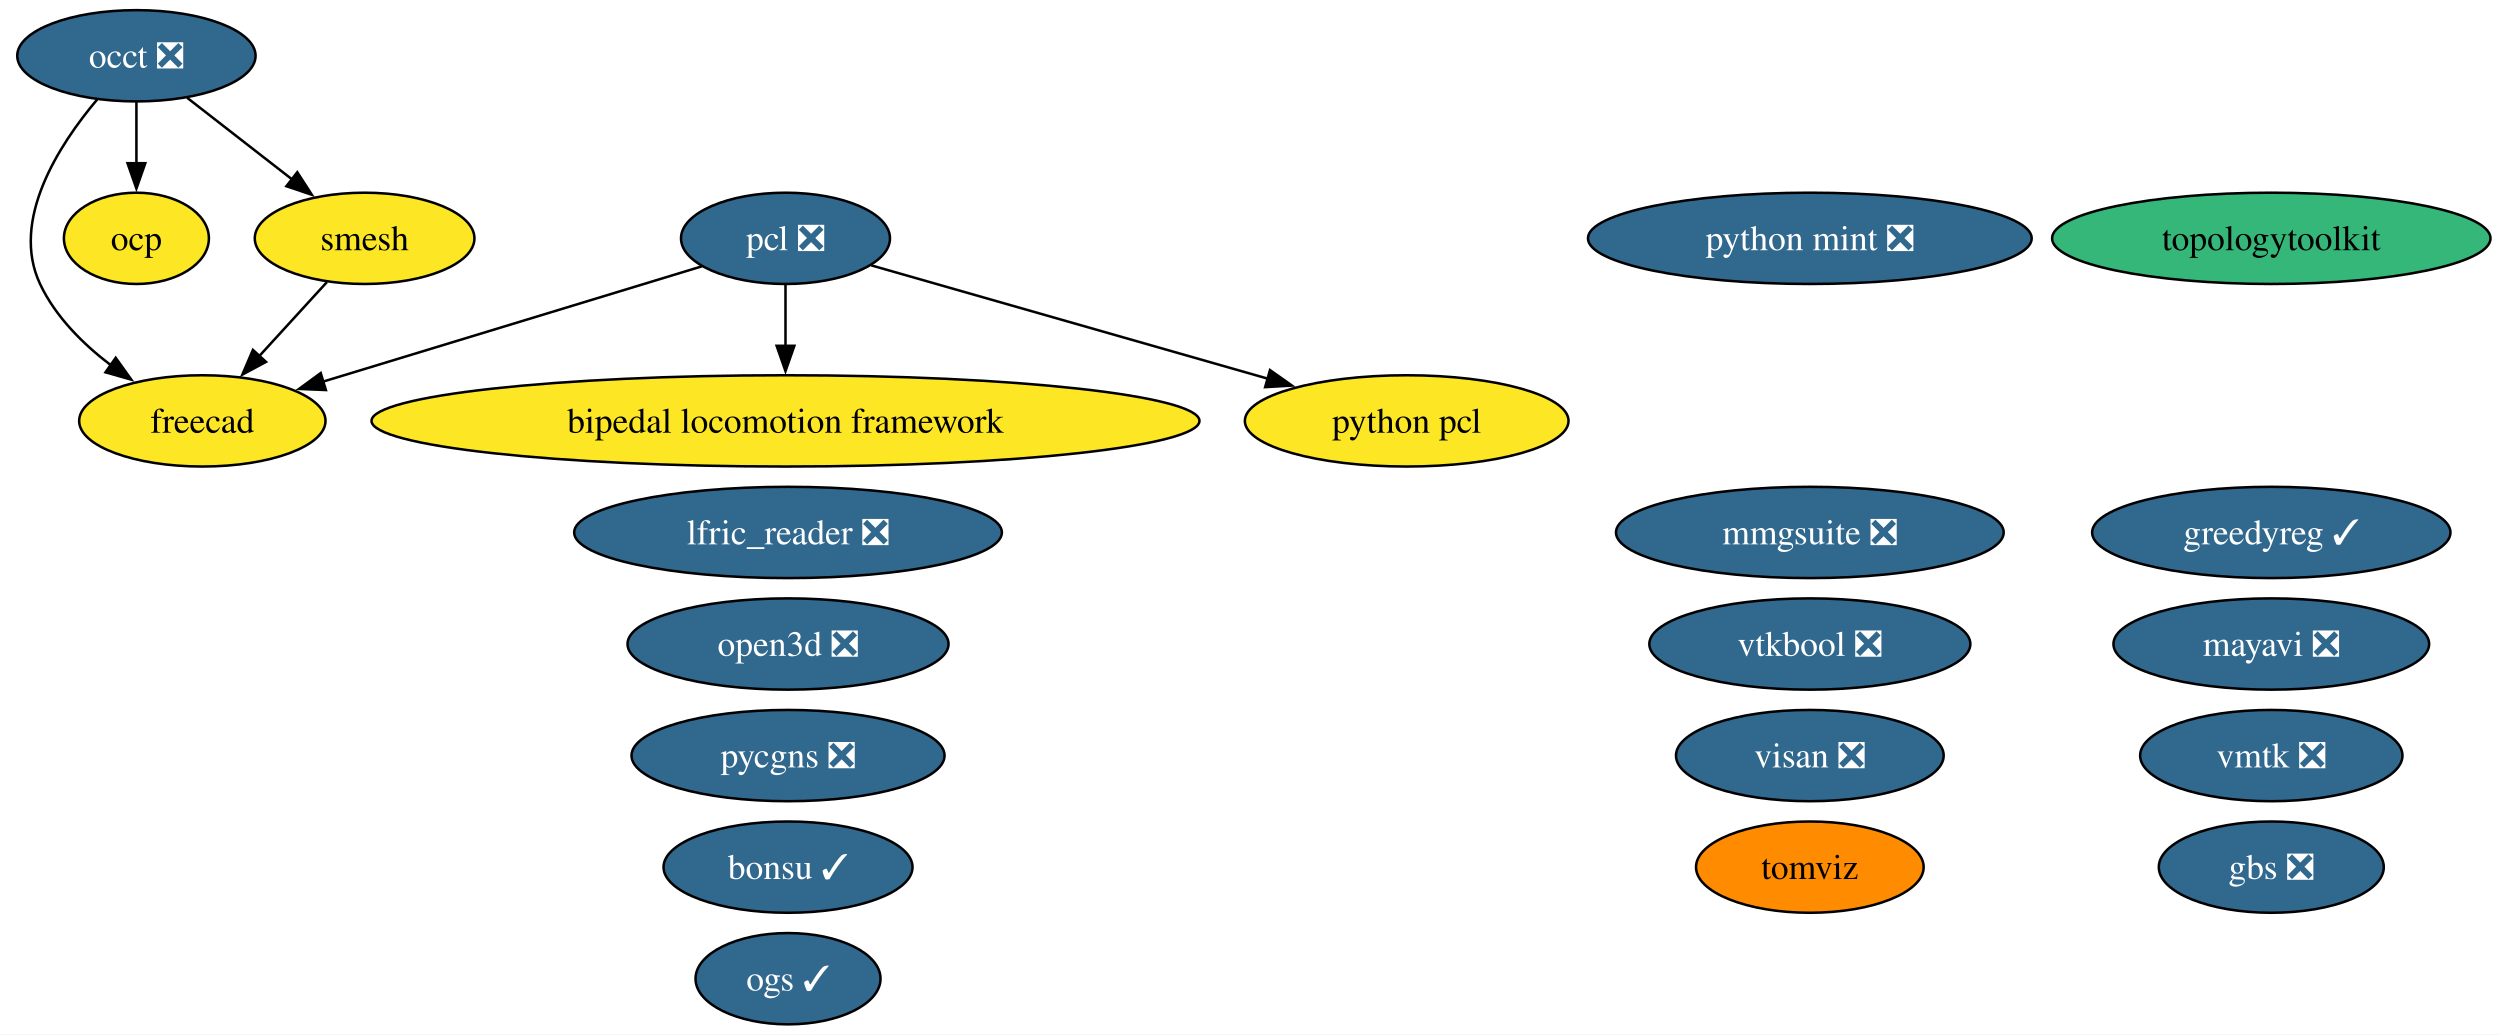
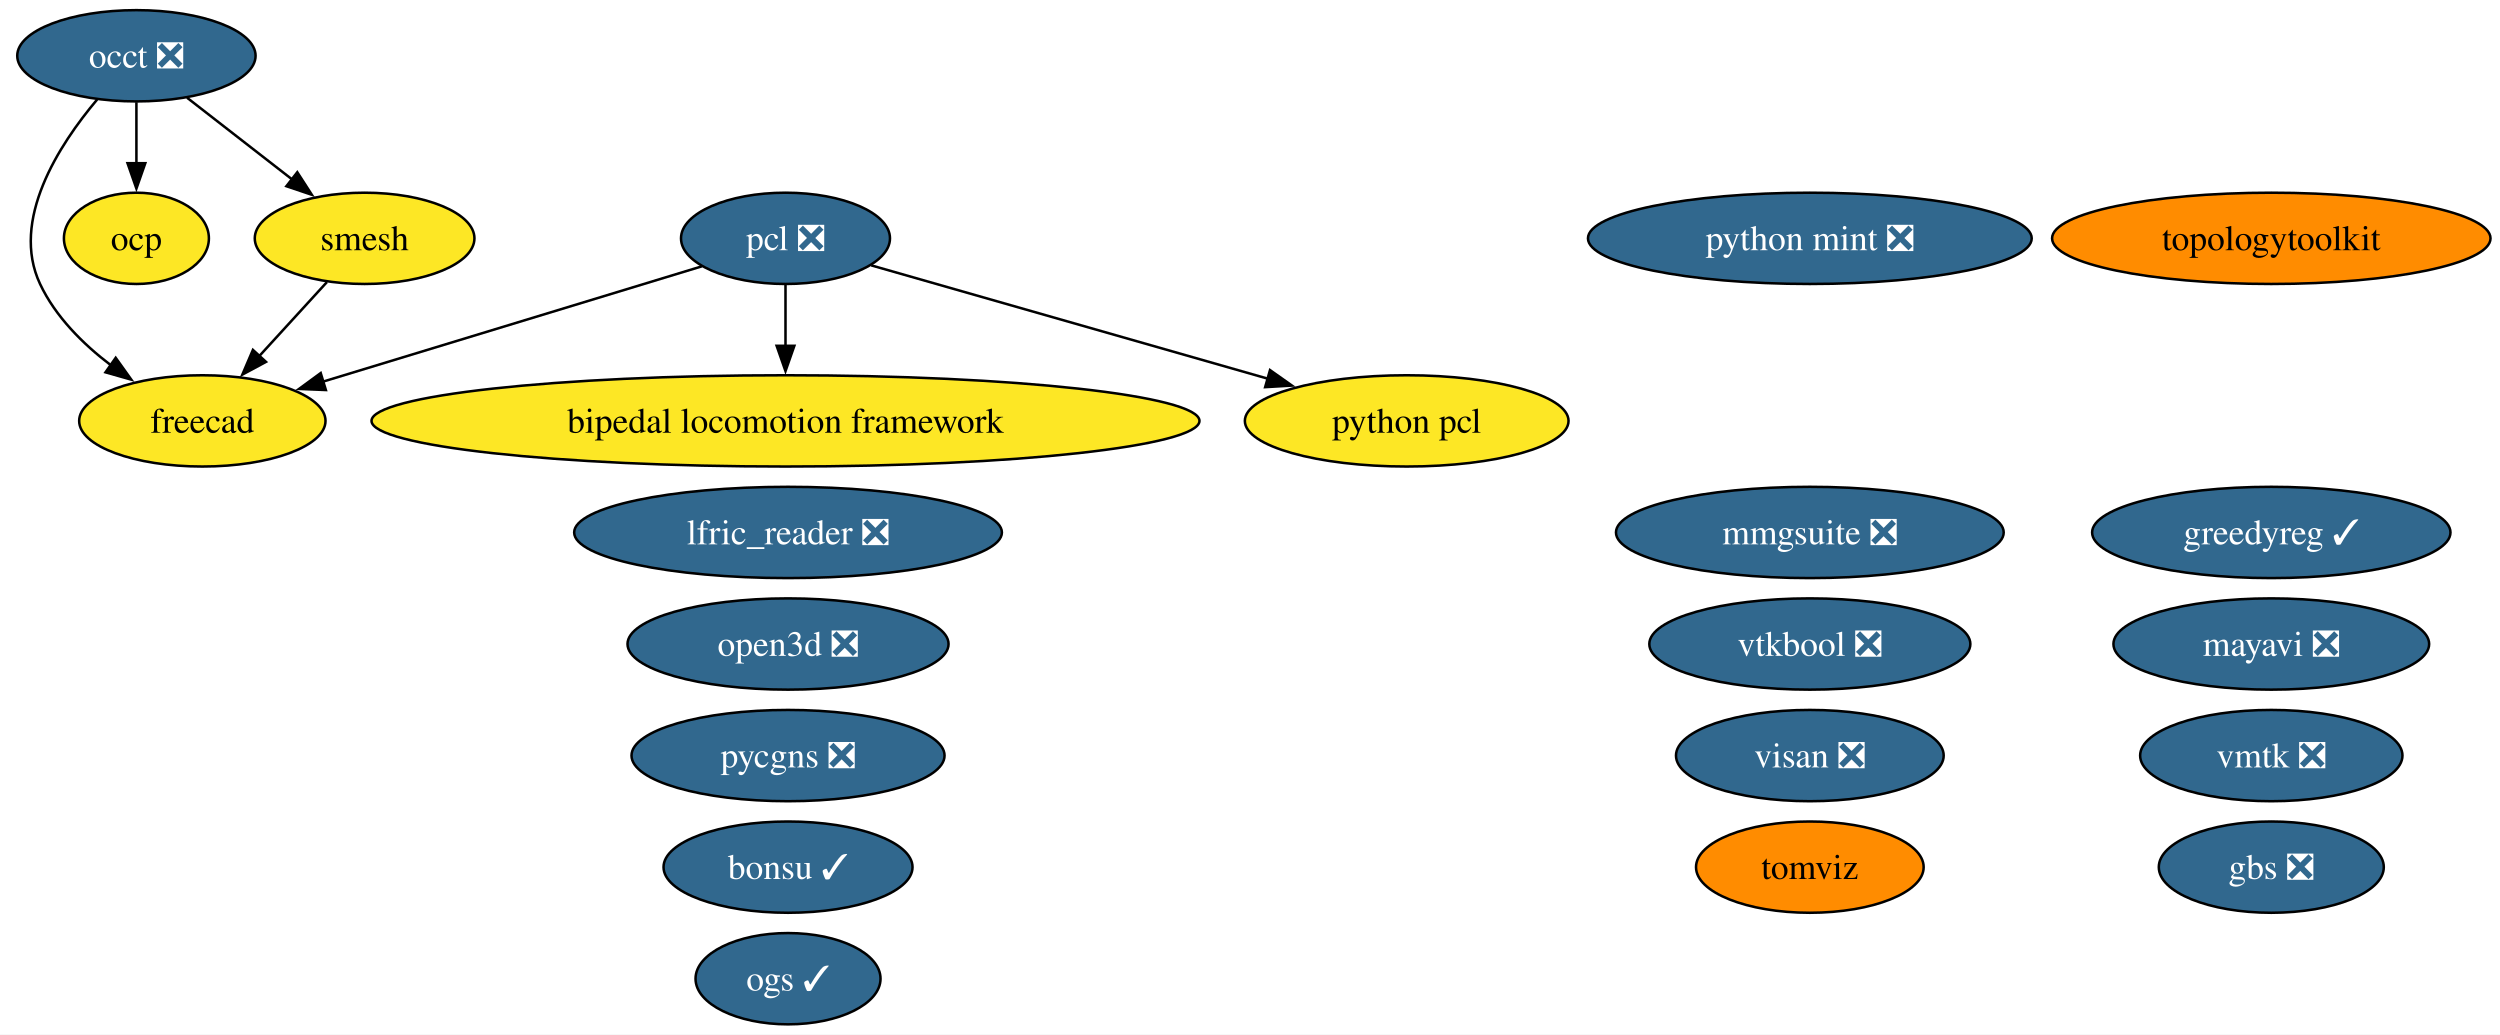
<svg xmlns="http://www.w3.org/2000/svg" xmlns:xlink="http://www.w3.org/1999/xlink" width="986pt" height="408pt" viewBox="0.00 0.00 986.00 408.00">
  <g id="graph0" class="graph" transform="scale(1 1) rotate(0) translate(4 404)">
    <polygon fill="white" stroke="none" points="-4,4 -4,-404 982.25,-404 982.25,4 -4,4" />
    <g id="node1" class="node">
      <g id="a_node1">
        <a xlink:href="https://github.com/conda-forge/bipedal-locomotion-framework-feedstock" xlink:title="bipedal locomotion framework">
          <ellipse fill="#fde725" stroke="black" cx="305.8" cy="-238" rx="163.27" ry="18" />
          <text xml:space="preserve" text-anchor="middle" x="305.8" y="-233.32" font-family="Times,serif" font-size="14.00">bipedal locomotion framework</text>
        </a>
      </g>
    </g>
    <g id="node2" class="node">
      <g id="a_node2">
        <a xlink:href="https://github.com/conda-forge/bonsu-feedstock/pull/102" xlink:title="bonsu ✓">
          <ellipse fill="#31688e" stroke="black" cx="306.8" cy="-62" rx="49.1" ry="18" />
          <text xml:space="preserve" text-anchor="middle" x="306.8" y="-57.33" font-family="Times,serif" font-size="14.00" fill="white">bonsu ✓</text>
        </a>
      </g>
    </g>
    <g id="node3" class="node">
      <g id="a_node3">
        <a xlink:href="https://github.com/conda-forge/freecad-feedstock" xlink:title="freecad">
          <ellipse fill="#fde725" stroke="black" cx="75.8" cy="-238" rx="48.58" ry="18" />
          <text xml:space="preserve" text-anchor="middle" x="75.8" y="-233.32" font-family="Times,serif" font-size="14.00">freecad</text>
        </a>
      </g>
    </g>
    <g id="node4" class="node">
      <g id="a_node4">
        <a xlink:href="https://github.com/conda-forge/gbs-feedstock/pull/20" xlink:title="gbs ❎">
          <ellipse fill="#31688e" stroke="black" cx="891.8" cy="-62" rx="44.37" ry="18" />
          <text xml:space="preserve" text-anchor="middle" x="891.8" y="-57.33" font-family="Times,serif" font-size="14.00" fill="white">gbs ❎</text>
        </a>
      </g>
    </g>
    <g id="node5" class="node">
      <g id="a_node5">
        <a xlink:href="https://github.com/conda-forge/greedyreg-feedstock/pull/13" xlink:title="greedyreg ✓">
          <ellipse fill="#31688e" stroke="black" cx="891.8" cy="-194" rx="70.67" ry="18" />
          <text xml:space="preserve" text-anchor="middle" x="891.8" y="-189.32" font-family="Times,serif" font-size="14.00" fill="white">greedyreg ✓</text>
        </a>
      </g>
    </g>
    <g id="node6" class="node">
      <g id="a_node6">
        <a xlink:href="https://github.com/conda-forge/lfric_reader-feedstock/pull/32" xlink:title="lfric_reader ❎">
          <ellipse fill="#31688e" stroke="black" cx="306.8" cy="-194" rx="84.35" ry="18" />
          <text xml:space="preserve" text-anchor="middle" x="306.8" y="-189.32" font-family="Times,serif" font-size="14.00" fill="white">lfric_reader ❎</text>
        </a>
      </g>
    </g>
    <g id="node7" class="node">
      <g id="a_node7">
        <a xlink:href="https://github.com/conda-forge/mayavi-feedstock/pull/107" xlink:title="mayavi ❎">
          <ellipse fill="#31688e" stroke="black" cx="891.8" cy="-150" rx="62.26" ry="18" />
          <text xml:space="preserve" text-anchor="middle" x="891.8" y="-145.32" font-family="Times,serif" font-size="14.00" fill="white">mayavi ❎</text>
        </a>
      </g>
    </g>
    <g id="node8" class="node">
      <g id="a_node8">
        <a xlink:href="https://github.com/conda-forge/mmgsuite-feedstock/pull/30" xlink:title="mmgsuite ❎">
          <ellipse fill="#31688e" stroke="black" cx="709.8" cy="-194" rx="76.46" ry="18" />
          <text xml:space="preserve" text-anchor="middle" x="709.8" y="-189.32" font-family="Times,serif" font-size="14.00" fill="white">mmgsuite ❎</text>
        </a>
      </g>
    </g>
    <g id="node9" class="node">
      <g id="a_node9">
        <a xlink:href="https://github.com/conda-forge/occt-feedstock/pull/150" xlink:title="occt ❎">
          <ellipse fill="#31688e" stroke="black" cx="49.8" cy="-382" rx="47" ry="18" />
          <text xml:space="preserve" text-anchor="middle" x="49.8" y="-377.32" font-family="Times,serif" font-size="14.00" fill="white">occt ❎</text>
        </a>
      </g>
    </g>
    <g id="edge1" class="edge">
      <path fill="none" stroke="black" d="M34.33,-364.77C19.2,-346.81 0,-317.09 11.8,-292 17.84,-279.15 28.7,-268.34 39.78,-259.91" />
      <polygon fill="black" stroke="black" points="41.63,-262.89 47.79,-254.27 37.6,-257.16 41.63,-262.89" />
    </g>
    <g id="node10" class="node">
      <g id="a_node10">
        <a xlink:href="https://github.com/conda-forge/ocp-feedstock" xlink:title="ocp">
          <ellipse fill="#fde725" stroke="black" cx="49.8" cy="-310" rx="28.59" ry="18" />
          <text xml:space="preserve" text-anchor="middle" x="49.8" y="-305.32" font-family="Times,serif" font-size="14.00">ocp</text>
        </a>
      </g>
    </g>
    <g id="edge2" class="edge">
      <path fill="none" stroke="black" d="M49.8,-363.7C49.8,-356.41 49.8,-347.73 49.8,-339.54" />
      <polygon fill="black" stroke="black" points="53.3,-339.62 49.8,-329.62 46.3,-339.62 53.3,-339.62" />
    </g>
    <g id="node17" class="node">
      <g id="a_node17">
        <a xlink:href="https://github.com/conda-forge/smesh-feedstock" xlink:title="smesh">
          <ellipse fill="#fde725" stroke="black" cx="139.8" cy="-310" rx="43.32" ry="18" />
          <text xml:space="preserve" text-anchor="middle" x="139.8" y="-305.32" font-family="Times,serif" font-size="14.00">smesh</text>
        </a>
      </g>
    </g>
    <g id="edge3" class="edge">
      <path fill="none" stroke="black" d="M69.77,-365.46C81.97,-355.97 97.77,-343.68 111.28,-333.18" />
      <polygon fill="black" stroke="black" points="113.25,-336.08 118.99,-327.18 108.95,-330.56 113.25,-336.08" />
    </g>
    <g id="node11" class="node">
      <g id="a_node11">
        <a xlink:href="https://github.com/conda-forge/ogs-feedstock/pull/44" xlink:title="ogs ✓">
          <ellipse fill="#31688e" stroke="black" cx="306.8" cy="-18" rx="36.48" ry="18" />
          <text xml:space="preserve" text-anchor="middle" x="306.8" y="-13.32" font-family="Times,serif" font-size="14.00" fill="white">ogs ✓</text>
        </a>
      </g>
    </g>
    <g id="node12" class="node">
      <g id="a_node12">
        <a xlink:href="https://github.com/conda-forge/open3d-feedstock/pull/83" xlink:title="open3d ❎">
          <ellipse fill="#31688e" stroke="black" cx="306.8" cy="-150" rx="63.31" ry="18" />
          <text xml:space="preserve" text-anchor="middle" x="306.8" y="-145.32" font-family="Times,serif" font-size="14.00" fill="white">open3d ❎</text>
        </a>
      </g>
    </g>
    <g id="node13" class="node">
      <g id="a_node13">
        <a xlink:href="https://github.com/conda-forge/pcl-feedstock/pull/108" xlink:title="pcl ❎">
          <ellipse fill="#31688e" stroke="black" cx="305.8" cy="-310" rx="41.21" ry="18" />
          <text xml:space="preserve" text-anchor="middle" x="305.8" y="-305.32" font-family="Times,serif" font-size="14.00" fill="white">pcl ❎</text>
        </a>
      </g>
    </g>
    <g id="edge4" class="edge">
      <path fill="none" stroke="black" d="M305.8,-291.7C305.8,-284.41 305.8,-275.73 305.8,-267.54" />
      <polygon fill="black" stroke="black" points="309.3,-267.62 305.8,-257.62 302.3,-267.62 309.3,-267.62" />
    </g>
    <g id="edge5" class="edge">
      <path fill="none" stroke="black" d="M272.84,-298.97C233.68,-287.05 168.03,-267.07 123.37,-253.48" />
      <polygon fill="black" stroke="black" points="124.53,-250.17 113.94,-250.61 122.49,-256.87 124.53,-250.17" />
    </g>
    <g id="node16" class="node">
      <g id="a_node16">
        <a xlink:href="https://github.com/conda-forge/python-pcl-feedstock" xlink:title="python pcl">
          <ellipse fill="#fde725" stroke="black" cx="550.8" cy="-238" rx="63.83" ry="18" />
          <text xml:space="preserve" text-anchor="middle" x="550.8" y="-233.32" font-family="Times,serif" font-size="14.00">python pcl</text>
        </a>
      </g>
    </g>
    <g id="edge6" class="edge">
      <path fill="none" stroke="black" d="M339.61,-299.34C380.04,-287.79 448.25,-268.3 496.19,-254.6" />
      <polygon fill="black" stroke="black" points="496.89,-258.04 505.55,-251.93 494.97,-251.31 496.89,-258.04" />
    </g>
    <g id="node14" class="node">
      <g id="a_node14">
        <a xlink:href="https://github.com/conda-forge/pycgns-feedstock/pull/62" xlink:title="pycgns ❎">
          <ellipse fill="#31688e" stroke="black" cx="306.8" cy="-106" rx="61.73" ry="18" />
          <text xml:space="preserve" text-anchor="middle" x="306.8" y="-101.33" font-family="Times,serif" font-size="14.00" fill="white">pycgns ❎</text>
        </a>
      </g>
    </g>
    <g id="node15" class="node">
      <g id="a_node15">
        <a xlink:href="https://github.com/conda-forge/python-mint-feedstock/pull/89" xlink:title="python mint ❎">
          <ellipse fill="#31688e" stroke="black" cx="709.8" cy="-310" rx="87.51" ry="18" />
          <text xml:space="preserve" text-anchor="middle" x="709.8" y="-305.32" font-family="Times,serif" font-size="14.00" fill="white">python mint ❎</text>
        </a>
      </g>
    </g>
    <g id="edge7" class="edge">
      <path fill="none" stroke="black" d="M124.95,-292.76C117.04,-284.11 107.13,-273.27 98.29,-263.6" />
      <polygon fill="black" stroke="black" points="100.91,-261.28 91.58,-256.26 95.75,-266.01 100.91,-261.28" />
    </g>
    <g id="node18" class="node">
      <g id="a_node18">
        <a xlink:href="https://github.com/conda-forge/tomviz-feedstock" xlink:title="tomviz">
          <ellipse fill="#ff8c00" stroke="black" cx="709.8" cy="-62" rx="44.89" ry="18" />
          <text xml:space="preserve" text-anchor="middle" x="709.8" y="-57.33" font-family="Times,serif" font-size="14.00">tomviz</text>
        </a>
      </g>
    </g>
    <g id="node19" class="node">
      <g id="a_node19">
        <a xlink:href="https://github.com/conda-forge/topologytoolkit-feedstock" xlink:title="topologytoolkit">
-           <ellipse fill="#35b779" stroke="black" cx="891.8" cy="-310" rx="86.46" ry="18" />
+           <ellipse fill="#ff8c00" stroke="black" cx="891.8" cy="-310" rx="86.46" ry="18" />
          <text xml:space="preserve" text-anchor="middle" x="891.8" y="-305.32" font-family="Times,serif" font-size="14.00">topologytoolkit</text>
        </a>
      </g>
    </g>
    <g id="node20" class="node">
      <g id="a_node20">
        <a xlink:href="https://github.com/conda-forge/visan-feedstock/pull/42" xlink:title="visan ❎">
          <ellipse fill="#31688e" stroke="black" cx="709.8" cy="-106" rx="52.79" ry="18" />
          <text xml:space="preserve" text-anchor="middle" x="709.8" y="-101.33" font-family="Times,serif" font-size="14.00" fill="white">visan ❎</text>
        </a>
      </g>
    </g>
    <g id="node21" class="node">
      <g id="a_node21">
        <a xlink:href="https://github.com/conda-forge/vmtk-feedstock/pull/47" xlink:title="vmtk ❎">
          <ellipse fill="#31688e" stroke="black" cx="891.8" cy="-106" rx="51.73" ry="18" />
          <text xml:space="preserve" text-anchor="middle" x="891.8" y="-101.33" font-family="Times,serif" font-size="14.00" fill="white">vmtk ❎</text>
        </a>
      </g>
    </g>
    <g id="node22" class="node">
      <g id="a_node22">
        <a xlink:href="https://github.com/conda-forge/vtkbool-feedstock/pull/29" xlink:title="vtkbool ❎">
          <ellipse fill="#31688e" stroke="black" cx="709.8" cy="-150" rx="63.31" ry="18" />
          <text xml:space="preserve" text-anchor="middle" x="709.8" y="-145.32" font-family="Times,serif" font-size="14.00" fill="white">vtkbool ❎</text>
        </a>
      </g>
    </g>
  </g>
</svg>
